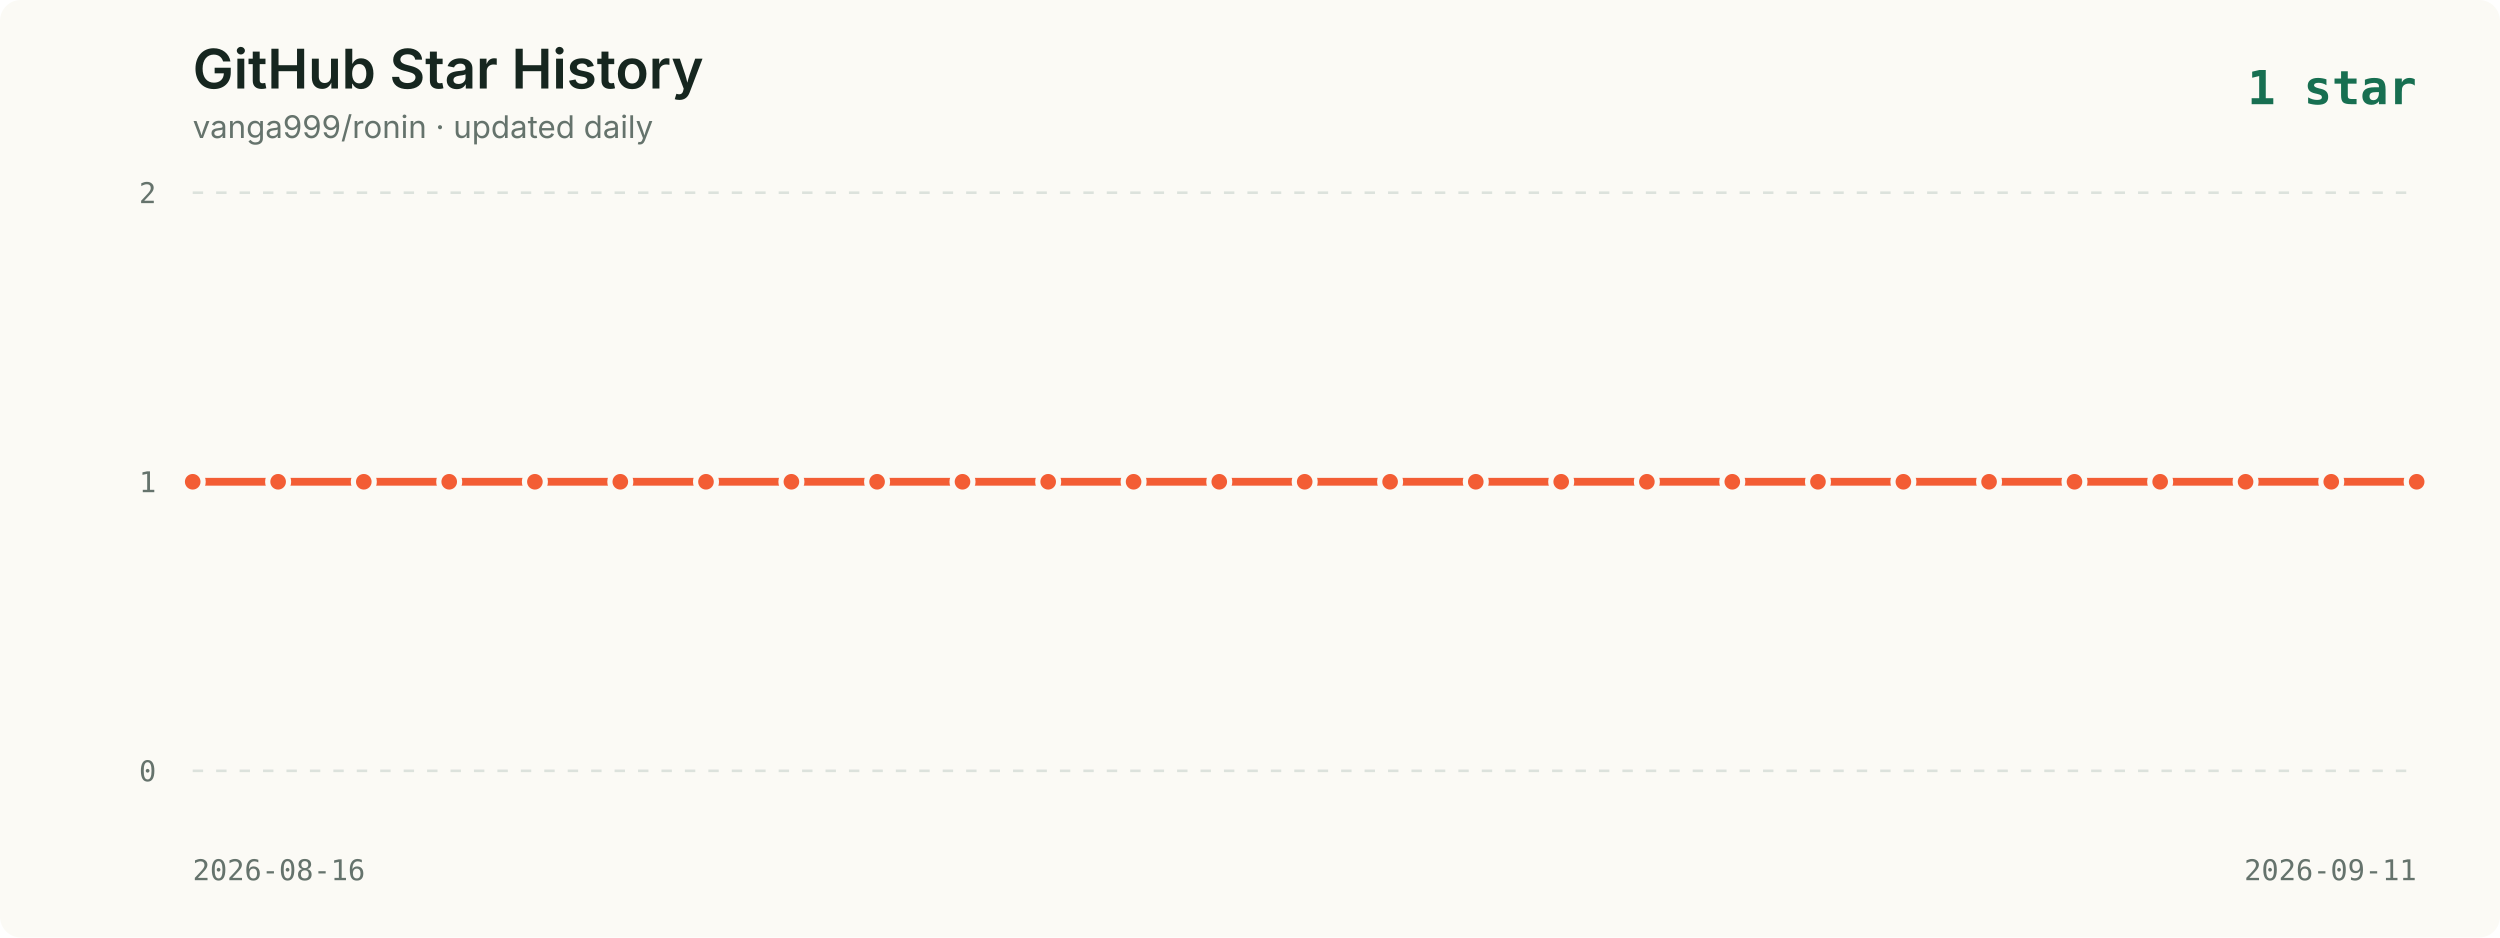
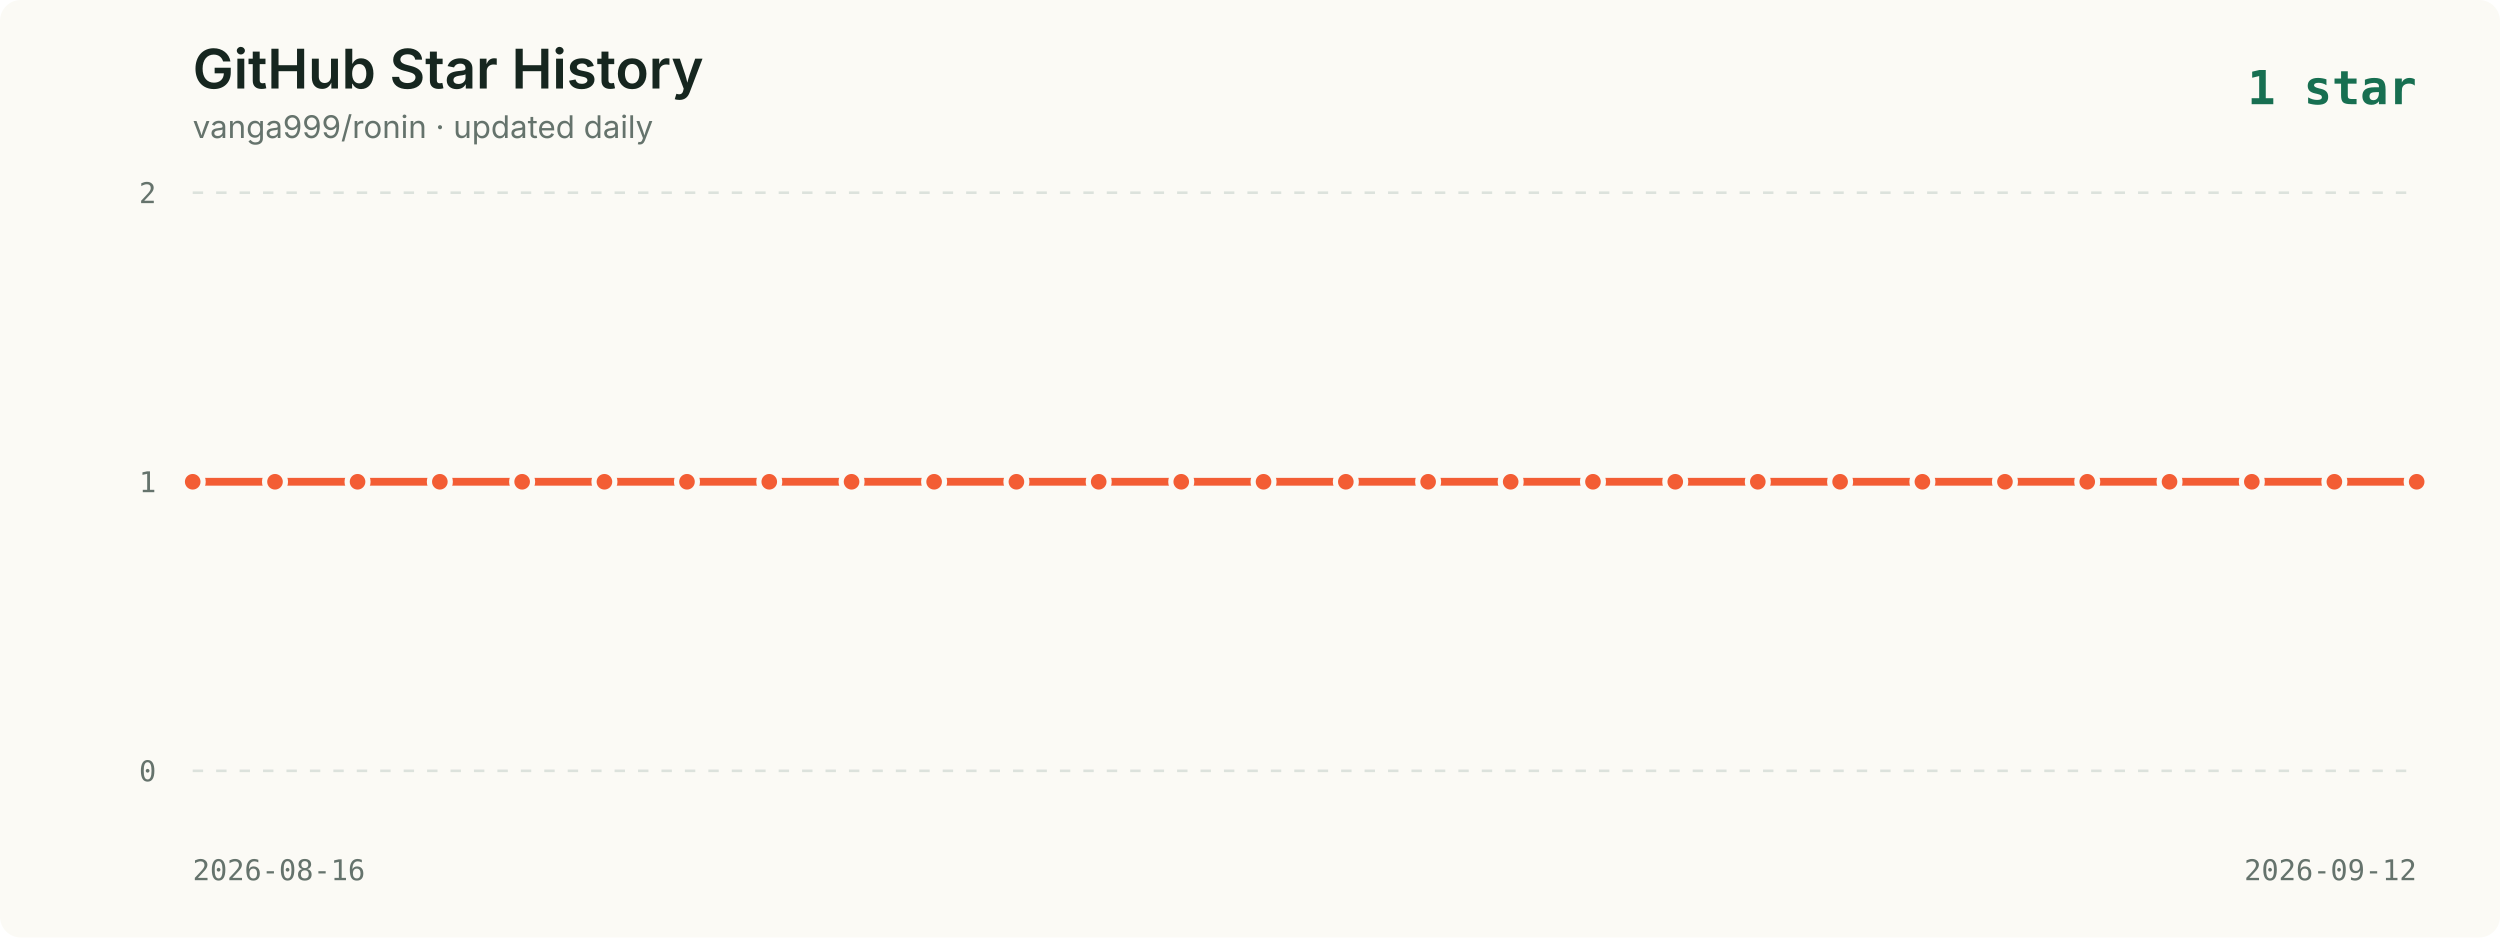
<svg xmlns="http://www.w3.org/2000/svg" viewBox="0 0 960 360" role="img" aria-labelledby="title description">
  <style>
    .background { fill: #fbfaf5; }
    .title { fill: #16261f; font: 600 21px -apple-system, BlinkMacSystemFont, "Segoe UI", sans-serif; }
    .subtitle { fill: #65736c; font: 12px -apple-system, BlinkMacSystemFont, "Segoe UI", sans-serif; }
    .axis { fill: #65736c; font: 11px ui-monospace, SFMono-Regular, Menlo, monospace; }
    .grid { stroke: #dce2dc; stroke-width: 1; stroke-dasharray: 4 5; }
    .line { fill: none; stroke: #f35d34; stroke-width: 3; stroke-linecap: round; stroke-linejoin: round; }
    .point { fill: #f35d34; stroke: #fbfaf5; stroke-width: 2; }
    .date { fill: #65736c; font: 11px ui-monospace, SFMono-Regular, Menlo, monospace; }
    .latest { fill: #176f51; font: 700 18px ui-monospace, SFMono-Regular, Menlo, monospace; }
  </style>
  <rect width="960" height="360" rx="8" class="background" />
  <text x="74" y="34" class="title">GitHub Star History</text>
  <text x="74" y="53" class="subtitle">vanga999/ronin · updated daily</text>
  <text x="928" y="40" text-anchor="end" class="latest">1 star</text>
  <line x1="74" y1="74.0" x2="928" y2="74.0" class="grid" />
  <text x="60" y="78.0" text-anchor="end" class="axis">2</text>
  <line x1="74" y1="185.0" x2="928" y2="185.0" class="grid" />
  <text x="60" y="189.0" text-anchor="end" class="axis">1</text>
  <line x1="74" y1="296.0" x2="928" y2="296.0" class="grid" />
  <text x="60" y="300.0" text-anchor="end" class="axis">0</text>
-   <polyline points="74.0,185.0 106.8,185.0 139.7,185.0 172.5,185.0 205.4,185.0 238.2,185.0 271.1,185.0 303.9,185.0 336.8,185.0 369.6,185.0 402.5,185.0 435.3,185.0 468.2,185.0 501.0,185.0 533.8,185.0 566.7,185.0 599.5,185.0 632.4,185.0 665.2,185.0 698.1,185.0 730.9,185.0 763.8,185.0 796.6,185.0 829.5,185.0 862.3,185.0 895.2,185.0 928.0,185.0" class="line" />
+   <polyline points="74.0,185.0 105.6,185.0 137.3,185.0 168.9,185.0 200.5,185.0 232.1,185.0 263.8,185.0 295.4,185.0 327.0,185.0 358.7,185.0 390.3,185.0 421.9,185.0 453.6,185.0 485.2,185.0 516.8,185.0 548.4,185.0 580.1,185.0 611.7,185.0 643.3,185.0 675.0,185.0 706.6,185.0 738.2,185.0 769.9,185.0 801.5,185.0 833.1,185.0 864.7,185.0 896.4,185.0 928.0,185.0" class="line" />
  <circle cx="74.0" cy="185.0" r="4" class="point">
      </circle>
-   <circle cx="106.8" cy="185.0" r="4" class="point">
+   <circle cx="105.6" cy="185.0" r="4" class="point">
      </circle>
-   <circle cx="139.7" cy="185.0" r="4" class="point">
+   <circle cx="137.3" cy="185.0" r="4" class="point">
      </circle>
-   <circle cx="172.5" cy="185.0" r="4" class="point">
+   <circle cx="168.9" cy="185.0" r="4" class="point">
      </circle>
-   <circle cx="205.4" cy="185.0" r="4" class="point">
+   <circle cx="200.5" cy="185.0" r="4" class="point">
      </circle>
-   <circle cx="238.2" cy="185.0" r="4" class="point">
+   <circle cx="232.1" cy="185.0" r="4" class="point">
      </circle>
-   <circle cx="271.1" cy="185.0" r="4" class="point">
+   <circle cx="263.8" cy="185.0" r="4" class="point">
      </circle>
-   <circle cx="303.9" cy="185.0" r="4" class="point">
+   <circle cx="295.4" cy="185.0" r="4" class="point">
      </circle>
-   <circle cx="336.8" cy="185.0" r="4" class="point">
+   <circle cx="327.0" cy="185.0" r="4" class="point">
      </circle>
-   <circle cx="369.6" cy="185.0" r="4" class="point">
+   <circle cx="358.7" cy="185.0" r="4" class="point">
      </circle>
-   <circle cx="402.5" cy="185.0" r="4" class="point">
+   <circle cx="390.3" cy="185.0" r="4" class="point">
      </circle>
-   <circle cx="435.3" cy="185.0" r="4" class="point">
+   <circle cx="421.9" cy="185.0" r="4" class="point">
      </circle>
-   <circle cx="468.2" cy="185.0" r="4" class="point">
+   <circle cx="453.6" cy="185.0" r="4" class="point">
      </circle>
-   <circle cx="501.0" cy="185.0" r="4" class="point">
+   <circle cx="485.2" cy="185.0" r="4" class="point">
      </circle>
-   <circle cx="533.8" cy="185.0" r="4" class="point">
+   <circle cx="516.8" cy="185.0" r="4" class="point">
      </circle>
-   <circle cx="566.7" cy="185.0" r="4" class="point">
+   <circle cx="548.4" cy="185.0" r="4" class="point">
      </circle>
-   <circle cx="599.5" cy="185.0" r="4" class="point">
+   <circle cx="580.1" cy="185.0" r="4" class="point">
      </circle>
-   <circle cx="632.4" cy="185.0" r="4" class="point">
+   <circle cx="611.7" cy="185.0" r="4" class="point">
      </circle>
-   <circle cx="665.2" cy="185.0" r="4" class="point">
+   <circle cx="643.3" cy="185.0" r="4" class="point">
      </circle>
-   <circle cx="698.1" cy="185.0" r="4" class="point">
+   <circle cx="675.0" cy="185.0" r="4" class="point">
      </circle>
-   <circle cx="730.9" cy="185.0" r="4" class="point">
+   <circle cx="706.6" cy="185.0" r="4" class="point">
      </circle>
-   <circle cx="763.8" cy="185.0" r="4" class="point">
+   <circle cx="738.2" cy="185.0" r="4" class="point">
      </circle>
-   <circle cx="796.6" cy="185.0" r="4" class="point">
+   <circle cx="769.9" cy="185.0" r="4" class="point">
      </circle>
-   <circle cx="829.5" cy="185.0" r="4" class="point">
+   <circle cx="801.5" cy="185.0" r="4" class="point">
      </circle>
-   <circle cx="862.3" cy="185.0" r="4" class="point">
+   <circle cx="833.1" cy="185.0" r="4" class="point">
      </circle>
-   <circle cx="895.2" cy="185.0" r="4" class="point">
+   <circle cx="864.7" cy="185.0" r="4" class="point">
+       </circle>
+   <circle cx="896.4" cy="185.0" r="4" class="point">
      </circle>
  <circle cx="928.0" cy="185.0" r="4" class="point">
      </circle>
  <text x="74" y="338" class="date">2026-08-16</text>
-   <text x="928" y="338" text-anchor="end" class="date">2026-09-11</text>
+   <text x="928" y="338" text-anchor="end" class="date">2026-09-12</text>
</svg>
